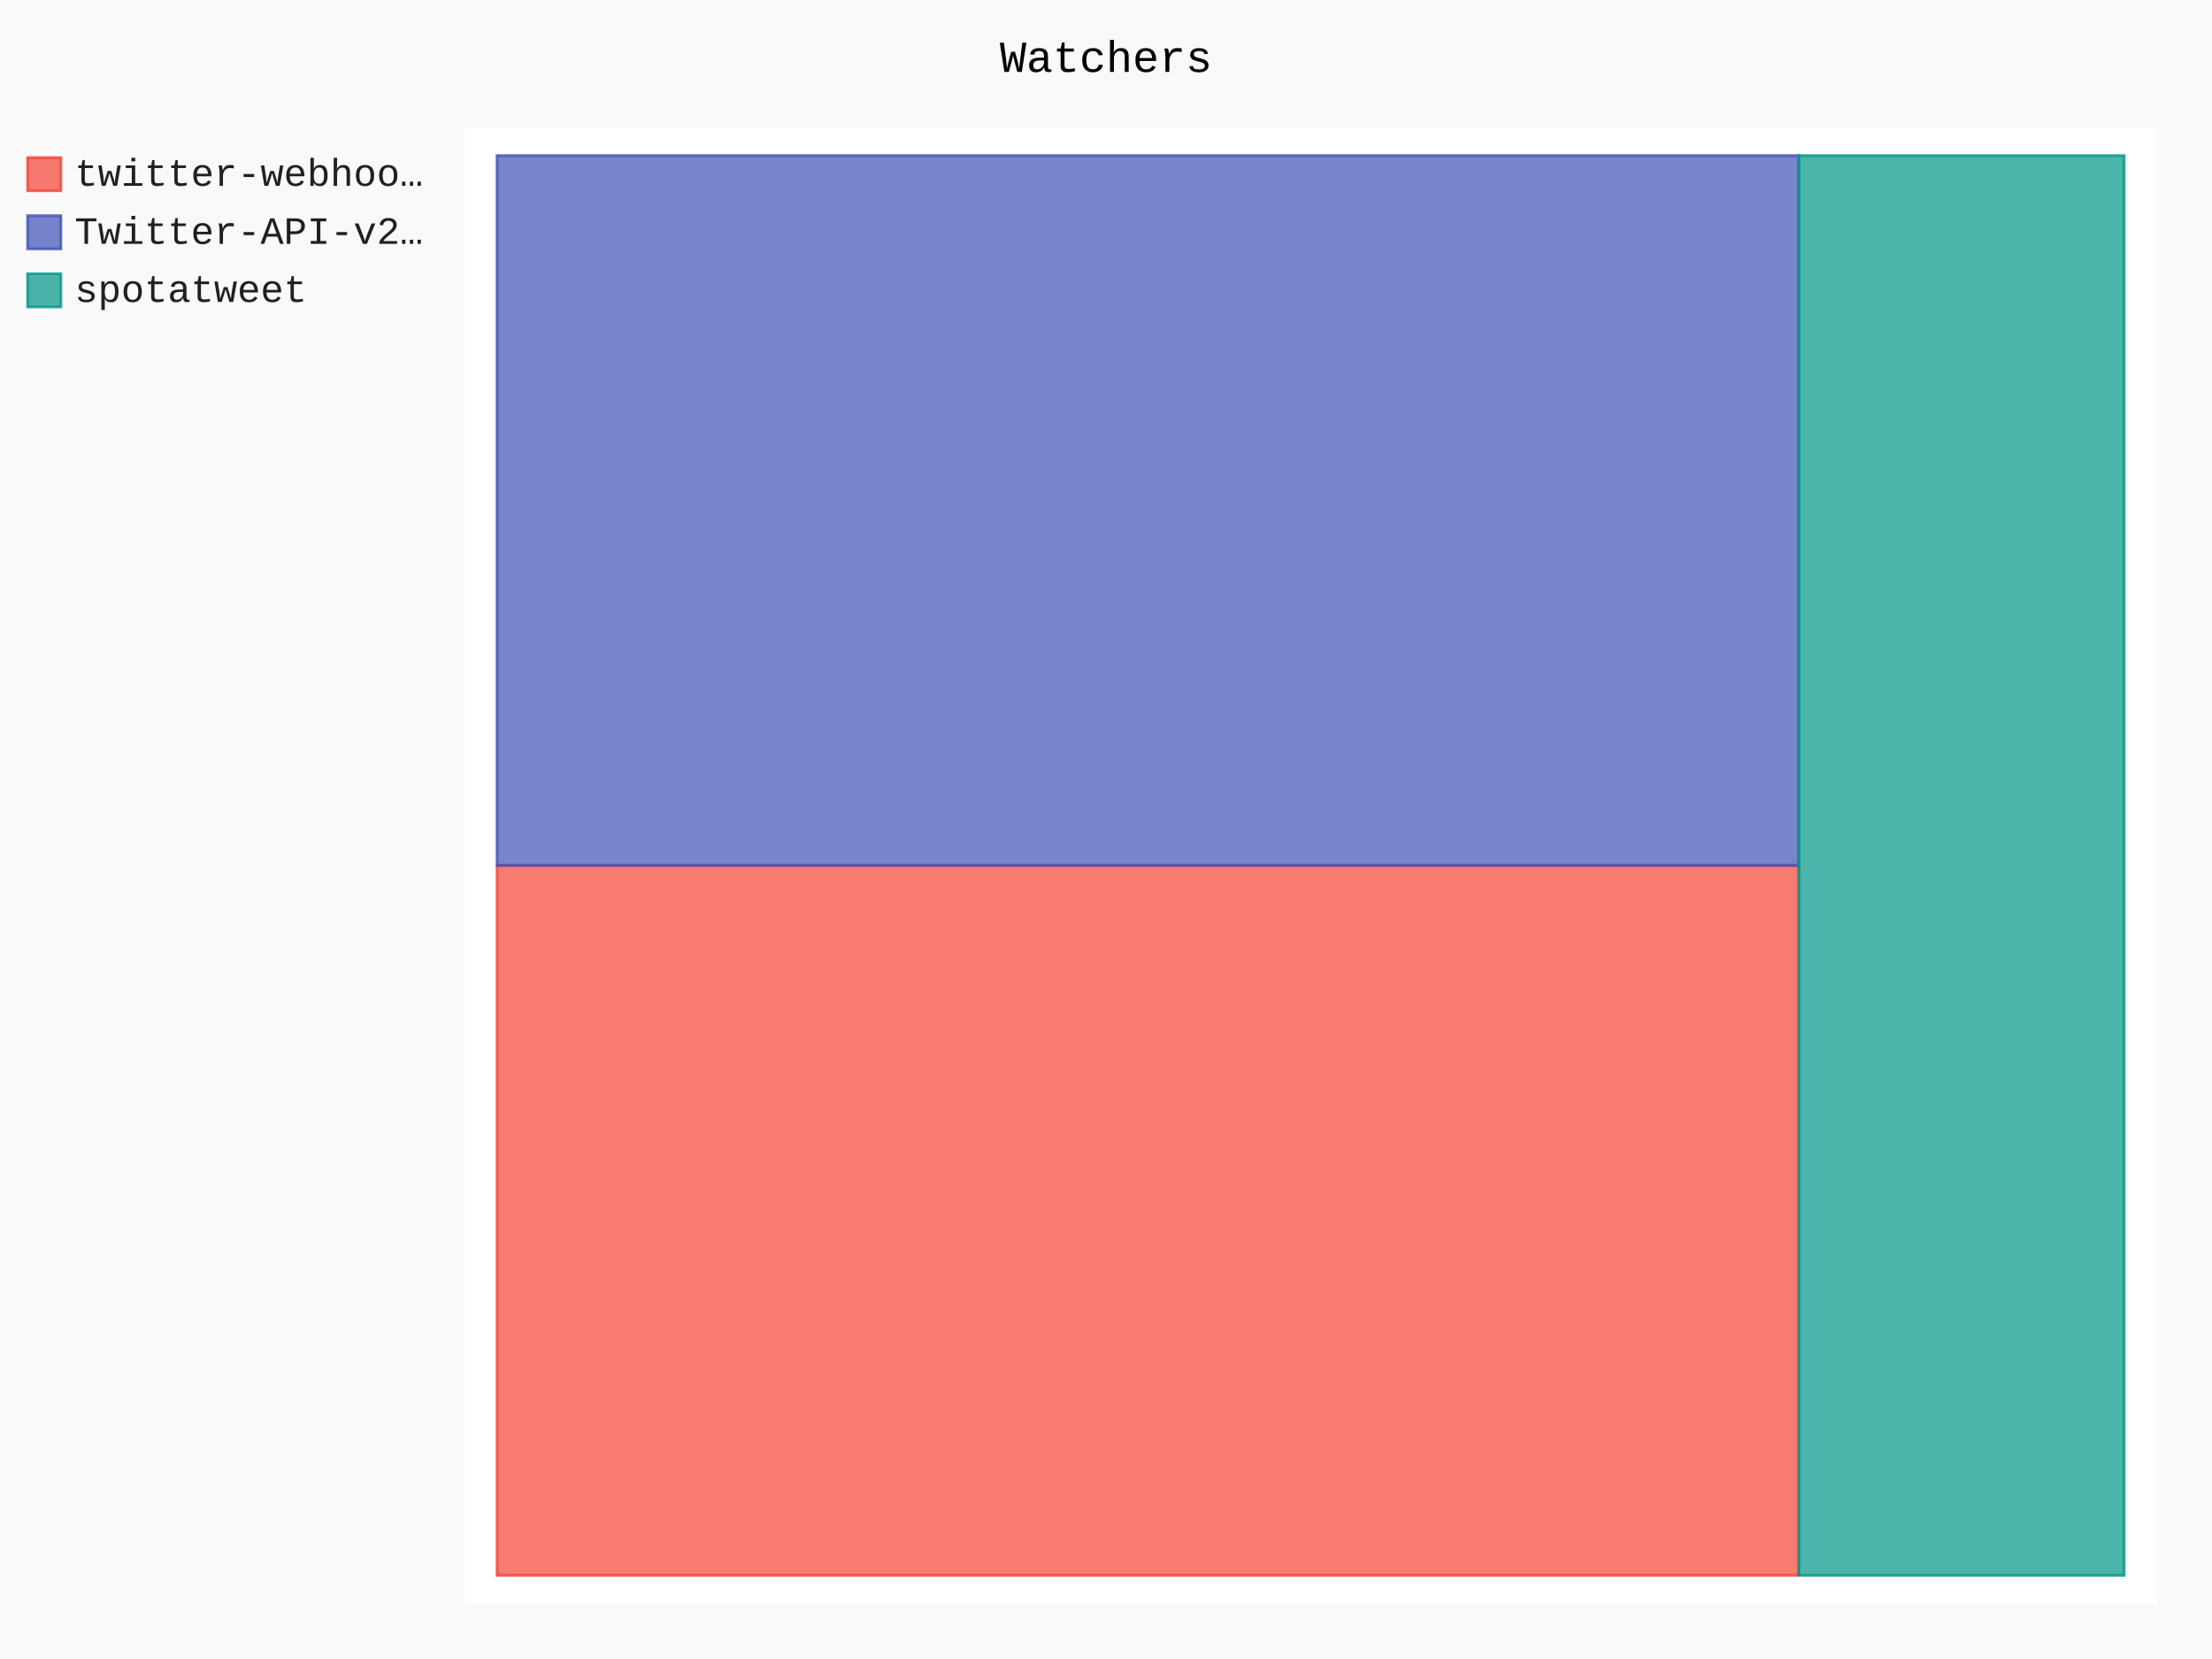
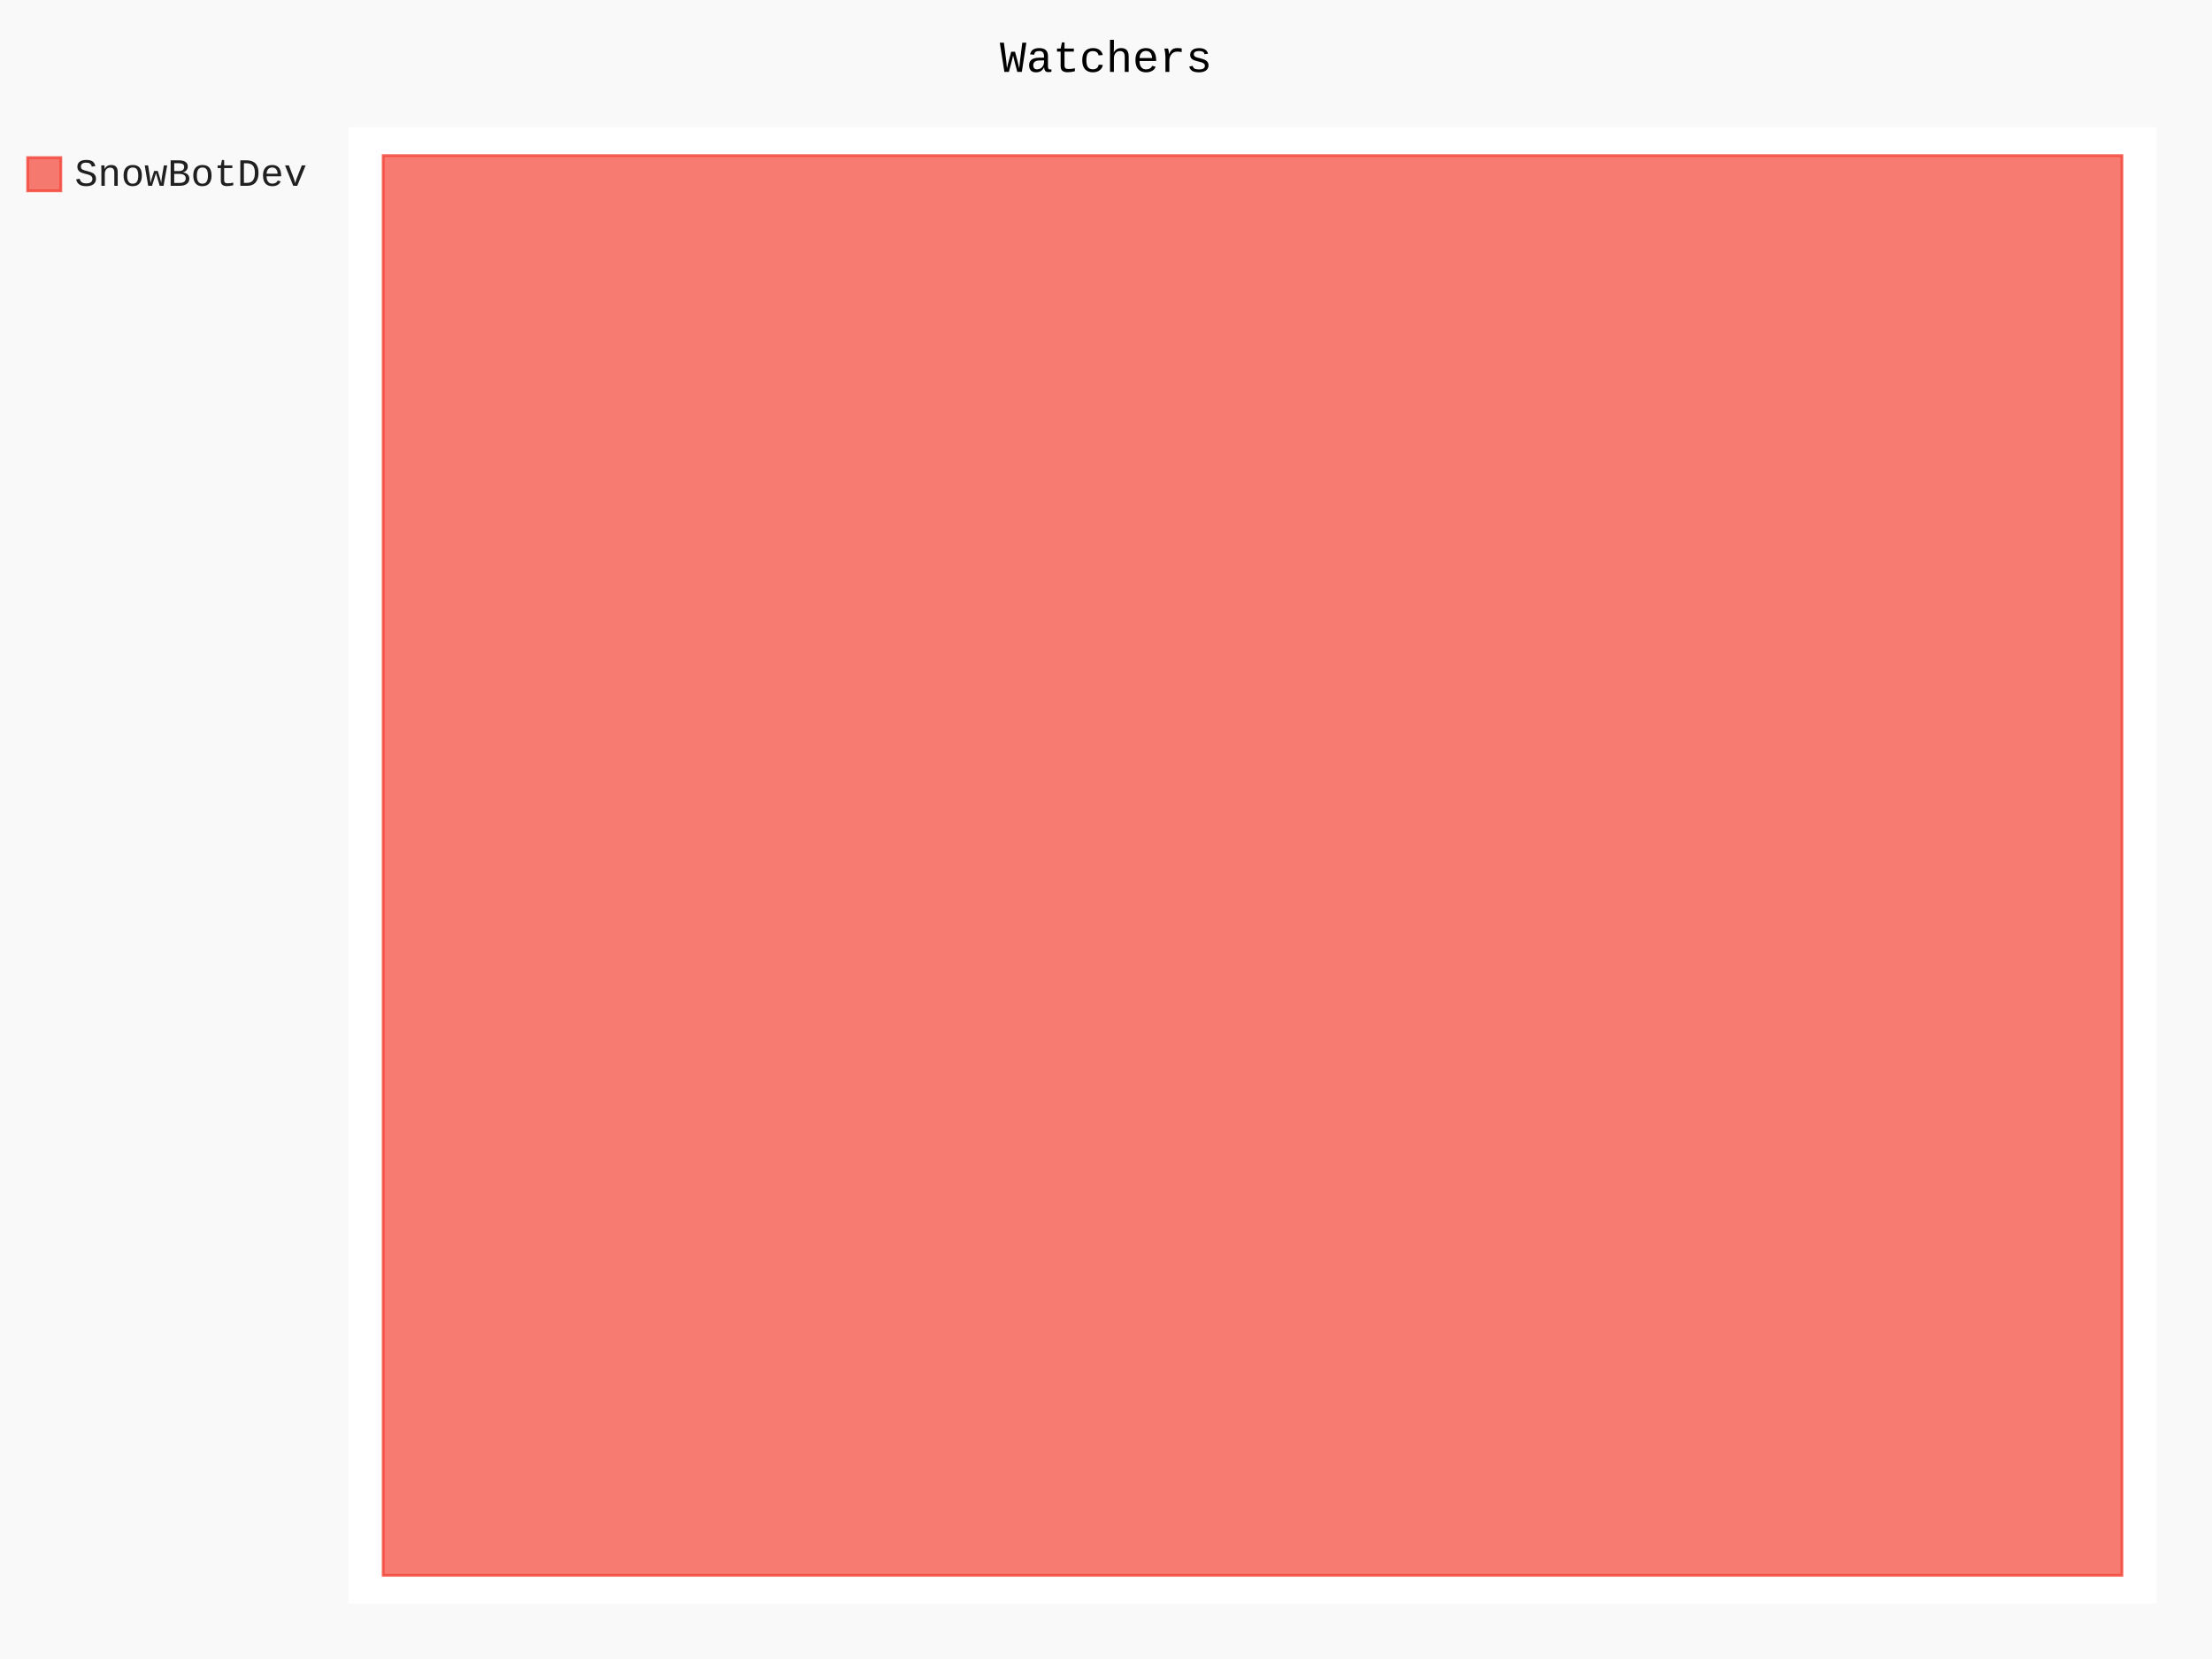
- <svg xmlns="http://www.w3.org/2000/svg" id="chart-4f0b1efc-d57c-4dc8-982b-79aae0448fb0" class="pygal-chart" viewBox="0 0 800 600">
+ <svg xmlns="http://www.w3.org/2000/svg" id="chart-d8940a3c-71eb-4877-bc88-021966941683" class="pygal-chart" viewBox="0 0 800 600">
  <defs>
-     <style type="text/css">#chart-4f0b1efc-d57c-4dc8-982b-79aae0448fb0{-webkit-user-select:none;-webkit-font-smoothing:antialiased;font-family:Consolas,"Liberation Mono",Menlo,Courier,monospace}#chart-4f0b1efc-d57c-4dc8-982b-79aae0448fb0 .title{font-family:Consolas,"Liberation Mono",Menlo,Courier,monospace;font-size:16px}#chart-4f0b1efc-d57c-4dc8-982b-79aae0448fb0 .legends .legend text{font-family:Consolas,"Liberation Mono",Menlo,Courier,monospace;font-size:14px}#chart-4f0b1efc-d57c-4dc8-982b-79aae0448fb0 .axis text{font-family:Consolas,"Liberation Mono",Menlo,Courier,monospace;font-size:10px}#chart-4f0b1efc-d57c-4dc8-982b-79aae0448fb0 .axis text.major{font-family:Consolas,"Liberation Mono",Menlo,Courier,monospace;font-size:10px}#chart-4f0b1efc-d57c-4dc8-982b-79aae0448fb0 .text-overlay text.value{font-family:Consolas,"Liberation Mono",Menlo,Courier,monospace;font-size:16px}#chart-4f0b1efc-d57c-4dc8-982b-79aae0448fb0 .text-overlay text.label{font-family:Consolas,"Liberation Mono",Menlo,Courier,monospace;font-size:10px}#chart-4f0b1efc-d57c-4dc8-982b-79aae0448fb0 .tooltip{font-family:Consolas,"Liberation Mono",Menlo,Courier,monospace;font-size:14px}#chart-4f0b1efc-d57c-4dc8-982b-79aae0448fb0 text.no_data{font-family:Consolas,"Liberation Mono",Menlo,Courier,monospace;font-size:64px}
- #chart-4f0b1efc-d57c-4dc8-982b-79aae0448fb0{background-color:rgba(249,249,249,1)}#chart-4f0b1efc-d57c-4dc8-982b-79aae0448fb0 path,#chart-4f0b1efc-d57c-4dc8-982b-79aae0448fb0 line,#chart-4f0b1efc-d57c-4dc8-982b-79aae0448fb0 rect,#chart-4f0b1efc-d57c-4dc8-982b-79aae0448fb0 circle{-webkit-transition:150ms;-moz-transition:150ms;transition:150ms}#chart-4f0b1efc-d57c-4dc8-982b-79aae0448fb0 .graph &gt; .background{fill:rgba(249,249,249,1)}#chart-4f0b1efc-d57c-4dc8-982b-79aae0448fb0 .plot &gt; .background{fill:rgba(255,255,255,1)}#chart-4f0b1efc-d57c-4dc8-982b-79aae0448fb0 .graph{fill:rgba(0,0,0,.87)}#chart-4f0b1efc-d57c-4dc8-982b-79aae0448fb0 text.no_data{fill:rgba(0,0,0,1)}#chart-4f0b1efc-d57c-4dc8-982b-79aae0448fb0 .title{fill:rgba(0,0,0,1)}#chart-4f0b1efc-d57c-4dc8-982b-79aae0448fb0 .legends .legend text{fill:rgba(0,0,0,.87)}#chart-4f0b1efc-d57c-4dc8-982b-79aae0448fb0 .legends .legend:hover text{fill:rgba(0,0,0,1)}#chart-4f0b1efc-d57c-4dc8-982b-79aae0448fb0 .axis .line{stroke:rgba(0,0,0,1)}#chart-4f0b1efc-d57c-4dc8-982b-79aae0448fb0 .axis .guide.line{stroke:rgba(0,0,0,.54)}#chart-4f0b1efc-d57c-4dc8-982b-79aae0448fb0 .axis .major.line{stroke:rgba(0,0,0,.87)}#chart-4f0b1efc-d57c-4dc8-982b-79aae0448fb0 .axis text.major{fill:rgba(0,0,0,1)}#chart-4f0b1efc-d57c-4dc8-982b-79aae0448fb0 .axis.y .guides:hover .guide.line,#chart-4f0b1efc-d57c-4dc8-982b-79aae0448fb0 .line-graph .axis.x .guides:hover .guide.line,#chart-4f0b1efc-d57c-4dc8-982b-79aae0448fb0 .stackedline-graph .axis.x .guides:hover .guide.line,#chart-4f0b1efc-d57c-4dc8-982b-79aae0448fb0 .xy-graph .axis.x .guides:hover .guide.line{stroke:rgba(0,0,0,1)}#chart-4f0b1efc-d57c-4dc8-982b-79aae0448fb0 .axis .guides:hover text{fill:rgba(0,0,0,1)}#chart-4f0b1efc-d57c-4dc8-982b-79aae0448fb0 .reactive{fill-opacity:.7;stroke-opacity:.8;stroke-width:1}#chart-4f0b1efc-d57c-4dc8-982b-79aae0448fb0 .ci{stroke:rgba(0,0,0,.87)}#chart-4f0b1efc-d57c-4dc8-982b-79aae0448fb0 .reactive.active,#chart-4f0b1efc-d57c-4dc8-982b-79aae0448fb0 .active .reactive{fill-opacity:.8;stroke-opacity:.9;stroke-width:4}#chart-4f0b1efc-d57c-4dc8-982b-79aae0448fb0 .ci .reactive.active{stroke-width:1.5}#chart-4f0b1efc-d57c-4dc8-982b-79aae0448fb0 .series text{fill:rgba(0,0,0,1)}#chart-4f0b1efc-d57c-4dc8-982b-79aae0448fb0 .tooltip rect{fill:rgba(255,255,255,1);stroke:rgba(0,0,0,1);-webkit-transition:opacity 150ms;-moz-transition:opacity 150ms;transition:opacity 150ms}#chart-4f0b1efc-d57c-4dc8-982b-79aae0448fb0 .tooltip .label{fill:rgba(0,0,0,.87)}#chart-4f0b1efc-d57c-4dc8-982b-79aae0448fb0 .tooltip .label{fill:rgba(0,0,0,.87)}#chart-4f0b1efc-d57c-4dc8-982b-79aae0448fb0 .tooltip .legend{font-size:.8em;fill:rgba(0,0,0,.54)}#chart-4f0b1efc-d57c-4dc8-982b-79aae0448fb0 .tooltip .x_label{font-size:.6em;fill:rgba(0,0,0,1)}#chart-4f0b1efc-d57c-4dc8-982b-79aae0448fb0 .tooltip .xlink{font-size:.5em;text-decoration:underline}#chart-4f0b1efc-d57c-4dc8-982b-79aae0448fb0 .tooltip .value{font-size:1.5em}#chart-4f0b1efc-d57c-4dc8-982b-79aae0448fb0 .bound{font-size:.5em}#chart-4f0b1efc-d57c-4dc8-982b-79aae0448fb0 .max-value{font-size:.75em;fill:rgba(0,0,0,.54)}#chart-4f0b1efc-d57c-4dc8-982b-79aae0448fb0 .map-element{fill:rgba(255,255,255,1);stroke:rgba(0,0,0,.54) !important}#chart-4f0b1efc-d57c-4dc8-982b-79aae0448fb0 .map-element .reactive{fill-opacity:inherit;stroke-opacity:inherit}#chart-4f0b1efc-d57c-4dc8-982b-79aae0448fb0 .color-0,#chart-4f0b1efc-d57c-4dc8-982b-79aae0448fb0 .color-0 a:visited{stroke:#F44336;fill:#F44336}#chart-4f0b1efc-d57c-4dc8-982b-79aae0448fb0 .color-1,#chart-4f0b1efc-d57c-4dc8-982b-79aae0448fb0 .color-1 a:visited{stroke:#3F51B5;fill:#3F51B5}#chart-4f0b1efc-d57c-4dc8-982b-79aae0448fb0 .color-2,#chart-4f0b1efc-d57c-4dc8-982b-79aae0448fb0 .color-2 a:visited{stroke:#009688;fill:#009688}#chart-4f0b1efc-d57c-4dc8-982b-79aae0448fb0 .text-overlay .color-0 text{fill:black}#chart-4f0b1efc-d57c-4dc8-982b-79aae0448fb0 .text-overlay .color-1 text{fill:black}#chart-4f0b1efc-d57c-4dc8-982b-79aae0448fb0 .text-overlay .color-2 text{fill:black}
- #chart-4f0b1efc-d57c-4dc8-982b-79aae0448fb0 text.no_data{text-anchor:middle}#chart-4f0b1efc-d57c-4dc8-982b-79aae0448fb0 .guide.line{fill:none}#chart-4f0b1efc-d57c-4dc8-982b-79aae0448fb0 .centered{text-anchor:middle}#chart-4f0b1efc-d57c-4dc8-982b-79aae0448fb0 .title{text-anchor:middle}#chart-4f0b1efc-d57c-4dc8-982b-79aae0448fb0 .legends .legend text{fill-opacity:1}#chart-4f0b1efc-d57c-4dc8-982b-79aae0448fb0 .axis.x text{text-anchor:middle}#chart-4f0b1efc-d57c-4dc8-982b-79aae0448fb0 .axis.x:not(.web) text[transform]{text-anchor:start}#chart-4f0b1efc-d57c-4dc8-982b-79aae0448fb0 .axis.x:not(.web) text[transform].backwards{text-anchor:end}#chart-4f0b1efc-d57c-4dc8-982b-79aae0448fb0 .axis.y text{text-anchor:end}#chart-4f0b1efc-d57c-4dc8-982b-79aae0448fb0 .axis.y text[transform].backwards{text-anchor:start}#chart-4f0b1efc-d57c-4dc8-982b-79aae0448fb0 .axis.y2 text{text-anchor:start}#chart-4f0b1efc-d57c-4dc8-982b-79aae0448fb0 .axis.y2 text[transform].backwards{text-anchor:end}#chart-4f0b1efc-d57c-4dc8-982b-79aae0448fb0 .axis .guide.line{stroke-dasharray:4,4;stroke:black}#chart-4f0b1efc-d57c-4dc8-982b-79aae0448fb0 .axis .major.guide.line{stroke-dasharray:6,6;stroke:black}#chart-4f0b1efc-d57c-4dc8-982b-79aae0448fb0 .horizontal .axis.y .guide.line,#chart-4f0b1efc-d57c-4dc8-982b-79aae0448fb0 .horizontal .axis.y2 .guide.line,#chart-4f0b1efc-d57c-4dc8-982b-79aae0448fb0 .vertical .axis.x .guide.line{opacity:0}#chart-4f0b1efc-d57c-4dc8-982b-79aae0448fb0 .horizontal .axis.always_show .guide.line,#chart-4f0b1efc-d57c-4dc8-982b-79aae0448fb0 .vertical .axis.always_show .guide.line{opacity:1 !important}#chart-4f0b1efc-d57c-4dc8-982b-79aae0448fb0 .axis.y .guides:hover .guide.line,#chart-4f0b1efc-d57c-4dc8-982b-79aae0448fb0 .axis.y2 .guides:hover .guide.line,#chart-4f0b1efc-d57c-4dc8-982b-79aae0448fb0 .axis.x .guides:hover .guide.line{opacity:1}#chart-4f0b1efc-d57c-4dc8-982b-79aae0448fb0 .axis .guides:hover text{opacity:1}#chart-4f0b1efc-d57c-4dc8-982b-79aae0448fb0 .nofill{fill:none}#chart-4f0b1efc-d57c-4dc8-982b-79aae0448fb0 .subtle-fill{fill-opacity:.2}#chart-4f0b1efc-d57c-4dc8-982b-79aae0448fb0 .dot{stroke-width:1px;fill-opacity:1;stroke-opacity:1}#chart-4f0b1efc-d57c-4dc8-982b-79aae0448fb0 .dot.active{stroke-width:5px}#chart-4f0b1efc-d57c-4dc8-982b-79aae0448fb0 .dot.negative{fill:transparent}#chart-4f0b1efc-d57c-4dc8-982b-79aae0448fb0 text,#chart-4f0b1efc-d57c-4dc8-982b-79aae0448fb0 tspan{stroke:none !important}#chart-4f0b1efc-d57c-4dc8-982b-79aae0448fb0 .series text.active{opacity:1}#chart-4f0b1efc-d57c-4dc8-982b-79aae0448fb0 .tooltip rect{fill-opacity:.95;stroke-width:.5}#chart-4f0b1efc-d57c-4dc8-982b-79aae0448fb0 .tooltip text{fill-opacity:1}#chart-4f0b1efc-d57c-4dc8-982b-79aae0448fb0 .showable{visibility:hidden}#chart-4f0b1efc-d57c-4dc8-982b-79aae0448fb0 .showable.shown{visibility:visible}#chart-4f0b1efc-d57c-4dc8-982b-79aae0448fb0 .gauge-background{fill:rgba(229,229,229,1);stroke:none}#chart-4f0b1efc-d57c-4dc8-982b-79aae0448fb0 .bg-lines{stroke:rgba(249,249,249,1);stroke-width:2px}</style>
+     <style type="text/css">#chart-d8940a3c-71eb-4877-bc88-021966941683{-webkit-user-select:none;-webkit-font-smoothing:antialiased;font-family:Consolas,"Liberation Mono",Menlo,Courier,monospace}#chart-d8940a3c-71eb-4877-bc88-021966941683 .title{font-family:Consolas,"Liberation Mono",Menlo,Courier,monospace;font-size:16px}#chart-d8940a3c-71eb-4877-bc88-021966941683 .legends .legend text{font-family:Consolas,"Liberation Mono",Menlo,Courier,monospace;font-size:14px}#chart-d8940a3c-71eb-4877-bc88-021966941683 .axis text{font-family:Consolas,"Liberation Mono",Menlo,Courier,monospace;font-size:10px}#chart-d8940a3c-71eb-4877-bc88-021966941683 .axis text.major{font-family:Consolas,"Liberation Mono",Menlo,Courier,monospace;font-size:10px}#chart-d8940a3c-71eb-4877-bc88-021966941683 .text-overlay text.value{font-family:Consolas,"Liberation Mono",Menlo,Courier,monospace;font-size:16px}#chart-d8940a3c-71eb-4877-bc88-021966941683 .text-overlay text.label{font-family:Consolas,"Liberation Mono",Menlo,Courier,monospace;font-size:10px}#chart-d8940a3c-71eb-4877-bc88-021966941683 .tooltip{font-family:Consolas,"Liberation Mono",Menlo,Courier,monospace;font-size:14px}#chart-d8940a3c-71eb-4877-bc88-021966941683 text.no_data{font-family:Consolas,"Liberation Mono",Menlo,Courier,monospace;font-size:64px}
+ #chart-d8940a3c-71eb-4877-bc88-021966941683{background-color:rgba(249,249,249,1)}#chart-d8940a3c-71eb-4877-bc88-021966941683 path,#chart-d8940a3c-71eb-4877-bc88-021966941683 line,#chart-d8940a3c-71eb-4877-bc88-021966941683 rect,#chart-d8940a3c-71eb-4877-bc88-021966941683 circle{-webkit-transition:150ms;-moz-transition:150ms;transition:150ms}#chart-d8940a3c-71eb-4877-bc88-021966941683 .graph &gt; .background{fill:rgba(249,249,249,1)}#chart-d8940a3c-71eb-4877-bc88-021966941683 .plot &gt; .background{fill:rgba(255,255,255,1)}#chart-d8940a3c-71eb-4877-bc88-021966941683 .graph{fill:rgba(0,0,0,.87)}#chart-d8940a3c-71eb-4877-bc88-021966941683 text.no_data{fill:rgba(0,0,0,1)}#chart-d8940a3c-71eb-4877-bc88-021966941683 .title{fill:rgba(0,0,0,1)}#chart-d8940a3c-71eb-4877-bc88-021966941683 .legends .legend text{fill:rgba(0,0,0,.87)}#chart-d8940a3c-71eb-4877-bc88-021966941683 .legends .legend:hover text{fill:rgba(0,0,0,1)}#chart-d8940a3c-71eb-4877-bc88-021966941683 .axis .line{stroke:rgba(0,0,0,1)}#chart-d8940a3c-71eb-4877-bc88-021966941683 .axis .guide.line{stroke:rgba(0,0,0,.54)}#chart-d8940a3c-71eb-4877-bc88-021966941683 .axis .major.line{stroke:rgba(0,0,0,.87)}#chart-d8940a3c-71eb-4877-bc88-021966941683 .axis text.major{fill:rgba(0,0,0,1)}#chart-d8940a3c-71eb-4877-bc88-021966941683 .axis.y .guides:hover .guide.line,#chart-d8940a3c-71eb-4877-bc88-021966941683 .line-graph .axis.x .guides:hover .guide.line,#chart-d8940a3c-71eb-4877-bc88-021966941683 .stackedline-graph .axis.x .guides:hover .guide.line,#chart-d8940a3c-71eb-4877-bc88-021966941683 .xy-graph .axis.x .guides:hover .guide.line{stroke:rgba(0,0,0,1)}#chart-d8940a3c-71eb-4877-bc88-021966941683 .axis .guides:hover text{fill:rgba(0,0,0,1)}#chart-d8940a3c-71eb-4877-bc88-021966941683 .reactive{fill-opacity:.7;stroke-opacity:.8;stroke-width:1}#chart-d8940a3c-71eb-4877-bc88-021966941683 .ci{stroke:rgba(0,0,0,.87)}#chart-d8940a3c-71eb-4877-bc88-021966941683 .reactive.active,#chart-d8940a3c-71eb-4877-bc88-021966941683 .active .reactive{fill-opacity:.8;stroke-opacity:.9;stroke-width:4}#chart-d8940a3c-71eb-4877-bc88-021966941683 .ci .reactive.active{stroke-width:1.5}#chart-d8940a3c-71eb-4877-bc88-021966941683 .series text{fill:rgba(0,0,0,1)}#chart-d8940a3c-71eb-4877-bc88-021966941683 .tooltip rect{fill:rgba(255,255,255,1);stroke:rgba(0,0,0,1);-webkit-transition:opacity 150ms;-moz-transition:opacity 150ms;transition:opacity 150ms}#chart-d8940a3c-71eb-4877-bc88-021966941683 .tooltip .label{fill:rgba(0,0,0,.87)}#chart-d8940a3c-71eb-4877-bc88-021966941683 .tooltip .label{fill:rgba(0,0,0,.87)}#chart-d8940a3c-71eb-4877-bc88-021966941683 .tooltip .legend{font-size:.8em;fill:rgba(0,0,0,.54)}#chart-d8940a3c-71eb-4877-bc88-021966941683 .tooltip .x_label{font-size:.6em;fill:rgba(0,0,0,1)}#chart-d8940a3c-71eb-4877-bc88-021966941683 .tooltip .xlink{font-size:.5em;text-decoration:underline}#chart-d8940a3c-71eb-4877-bc88-021966941683 .tooltip .value{font-size:1.5em}#chart-d8940a3c-71eb-4877-bc88-021966941683 .bound{font-size:.5em}#chart-d8940a3c-71eb-4877-bc88-021966941683 .max-value{font-size:.75em;fill:rgba(0,0,0,.54)}#chart-d8940a3c-71eb-4877-bc88-021966941683 .map-element{fill:rgba(255,255,255,1);stroke:rgba(0,0,0,.54) !important}#chart-d8940a3c-71eb-4877-bc88-021966941683 .map-element .reactive{fill-opacity:inherit;stroke-opacity:inherit}#chart-d8940a3c-71eb-4877-bc88-021966941683 .color-0,#chart-d8940a3c-71eb-4877-bc88-021966941683 .color-0 a:visited{stroke:#F44336;fill:#F44336}#chart-d8940a3c-71eb-4877-bc88-021966941683 .text-overlay .color-0 text{fill:black}
+ #chart-d8940a3c-71eb-4877-bc88-021966941683 text.no_data{text-anchor:middle}#chart-d8940a3c-71eb-4877-bc88-021966941683 .guide.line{fill:none}#chart-d8940a3c-71eb-4877-bc88-021966941683 .centered{text-anchor:middle}#chart-d8940a3c-71eb-4877-bc88-021966941683 .title{text-anchor:middle}#chart-d8940a3c-71eb-4877-bc88-021966941683 .legends .legend text{fill-opacity:1}#chart-d8940a3c-71eb-4877-bc88-021966941683 .axis.x text{text-anchor:middle}#chart-d8940a3c-71eb-4877-bc88-021966941683 .axis.x:not(.web) text[transform]{text-anchor:start}#chart-d8940a3c-71eb-4877-bc88-021966941683 .axis.x:not(.web) text[transform].backwards{text-anchor:end}#chart-d8940a3c-71eb-4877-bc88-021966941683 .axis.y text{text-anchor:end}#chart-d8940a3c-71eb-4877-bc88-021966941683 .axis.y text[transform].backwards{text-anchor:start}#chart-d8940a3c-71eb-4877-bc88-021966941683 .axis.y2 text{text-anchor:start}#chart-d8940a3c-71eb-4877-bc88-021966941683 .axis.y2 text[transform].backwards{text-anchor:end}#chart-d8940a3c-71eb-4877-bc88-021966941683 .axis .guide.line{stroke-dasharray:4,4;stroke:black}#chart-d8940a3c-71eb-4877-bc88-021966941683 .axis .major.guide.line{stroke-dasharray:6,6;stroke:black}#chart-d8940a3c-71eb-4877-bc88-021966941683 .horizontal .axis.y .guide.line,#chart-d8940a3c-71eb-4877-bc88-021966941683 .horizontal .axis.y2 .guide.line,#chart-d8940a3c-71eb-4877-bc88-021966941683 .vertical .axis.x .guide.line{opacity:0}#chart-d8940a3c-71eb-4877-bc88-021966941683 .horizontal .axis.always_show .guide.line,#chart-d8940a3c-71eb-4877-bc88-021966941683 .vertical .axis.always_show .guide.line{opacity:1 !important}#chart-d8940a3c-71eb-4877-bc88-021966941683 .axis.y .guides:hover .guide.line,#chart-d8940a3c-71eb-4877-bc88-021966941683 .axis.y2 .guides:hover .guide.line,#chart-d8940a3c-71eb-4877-bc88-021966941683 .axis.x .guides:hover .guide.line{opacity:1}#chart-d8940a3c-71eb-4877-bc88-021966941683 .axis .guides:hover text{opacity:1}#chart-d8940a3c-71eb-4877-bc88-021966941683 .nofill{fill:none}#chart-d8940a3c-71eb-4877-bc88-021966941683 .subtle-fill{fill-opacity:.2}#chart-d8940a3c-71eb-4877-bc88-021966941683 .dot{stroke-width:1px;fill-opacity:1;stroke-opacity:1}#chart-d8940a3c-71eb-4877-bc88-021966941683 .dot.active{stroke-width:5px}#chart-d8940a3c-71eb-4877-bc88-021966941683 .dot.negative{fill:transparent}#chart-d8940a3c-71eb-4877-bc88-021966941683 text,#chart-d8940a3c-71eb-4877-bc88-021966941683 tspan{stroke:none !important}#chart-d8940a3c-71eb-4877-bc88-021966941683 .series text.active{opacity:1}#chart-d8940a3c-71eb-4877-bc88-021966941683 .tooltip rect{fill-opacity:.95;stroke-width:.5}#chart-d8940a3c-71eb-4877-bc88-021966941683 .tooltip text{fill-opacity:1}#chart-d8940a3c-71eb-4877-bc88-021966941683 .showable{visibility:hidden}#chart-d8940a3c-71eb-4877-bc88-021966941683 .showable.shown{visibility:visible}#chart-d8940a3c-71eb-4877-bc88-021966941683 .gauge-background{fill:rgba(229,229,229,1);stroke:none}#chart-d8940a3c-71eb-4877-bc88-021966941683 .bg-lines{stroke:rgba(249,249,249,1);stroke-width:2px}</style>
  </defs>
  <g class="graph treemap-graph vertical">
    <rect x="0" y="0" width="800" height="600" class="background" />
-     <g transform="translate(168, 46)" class="plot">
-       <rect x="0" y="0" width="612.0" height="534" class="background" />
+     <g transform="translate(126, 46)" class="plot">
+       <rect x="0" y="0" width="654.0" height="534" class="background" />
      <g class="series serie-0 color-0">
        <g class="rects">
          <g class="rect">
-             <rect x="11.769" y="267.0" width="470.769" height="256.731" class="rect reactive tooltip-trigger" />
-           </g>
-         </g>
-       </g>
-       <g class="series serie-1 color-1">
-         <g class="rects">
-           <g class="rect">
-             <rect x="11.769" y="10.269" width="470.769" height="256.731" class="rect reactive tooltip-trigger" />
-           </g>
-         </g>
-       </g>
-       <g class="series serie-2 color-2">
-         <g class="rects">
-           <g class="rect">
-             <rect x="482.538" y="10.269" width="117.692" height="513.462" class="rect reactive tooltip-trigger" />
+             <rect x="12.577" y="10.269" width="628.846" height="513.462" class="rect reactive tooltip-trigger" />
          </g>
        </g>
      </g>
    </g>
    <g class="titles">
      <text x="400.0" y="26" class="title plot_title">Watchers</text>
    </g>
-     <g transform="translate(168, 46)" class="plot overlay">
+     <g transform="translate(126, 46)" class="plot overlay">
      <g class="series serie-0 color-0" />
-       <g class="series serie-1 color-1" />
-       <g class="series serie-2 color-2" />
    </g>
-     <g transform="translate(168, 46)" class="plot text-overlay">
+     <g transform="translate(126, 46)" class="plot text-overlay">
      <g class="series serie-0 color-0" />
-       <g class="series serie-1 color-1" />
-       <g class="series serie-2 color-2" />
    </g>
-     <g transform="translate(168, 46)" class="plot tooltip-overlay">
+     <g transform="translate(126, 46)" class="plot tooltip-overlay">
      <g transform="translate(0 0)" style="opacity: 0" class="tooltip">
        <rect rx="0" ry="0" width="0" height="0" class="tooltip-box" />
        <g class="text" />
      </g>
    </g>
    <g transform="translate(10, 56)" class="legends">
      <g id="activate-serie-0" class="legend reactive activate-serie">
        <rect x="0.0" y="1.0" width="12" height="12" class="color-0 reactive" />
-         <text x="17.0" y="11.2">twitter-webhoo…</text>
-       </g>
-       <g id="activate-serie-1" class="legend reactive activate-serie">
-         <rect x="0.0" y="22.0" width="12" height="12" class="color-1 reactive" />
-         <text x="17.0" y="32.2">Twitter-API-v2…</text>
-       </g>
-       <g id="activate-serie-2" class="legend reactive activate-serie">
-         <rect x="0.0" y="43.0" width="12" height="12" class="color-2 reactive" />
-         <text x="17.0" y="53.2">spotatweet</text>
+         <text x="17.0" y="11.2">SnowBotDev</text>
      </g>
    </g>
    <g transform="translate(790, 56)" class="legends" />
  </g>
</svg>
